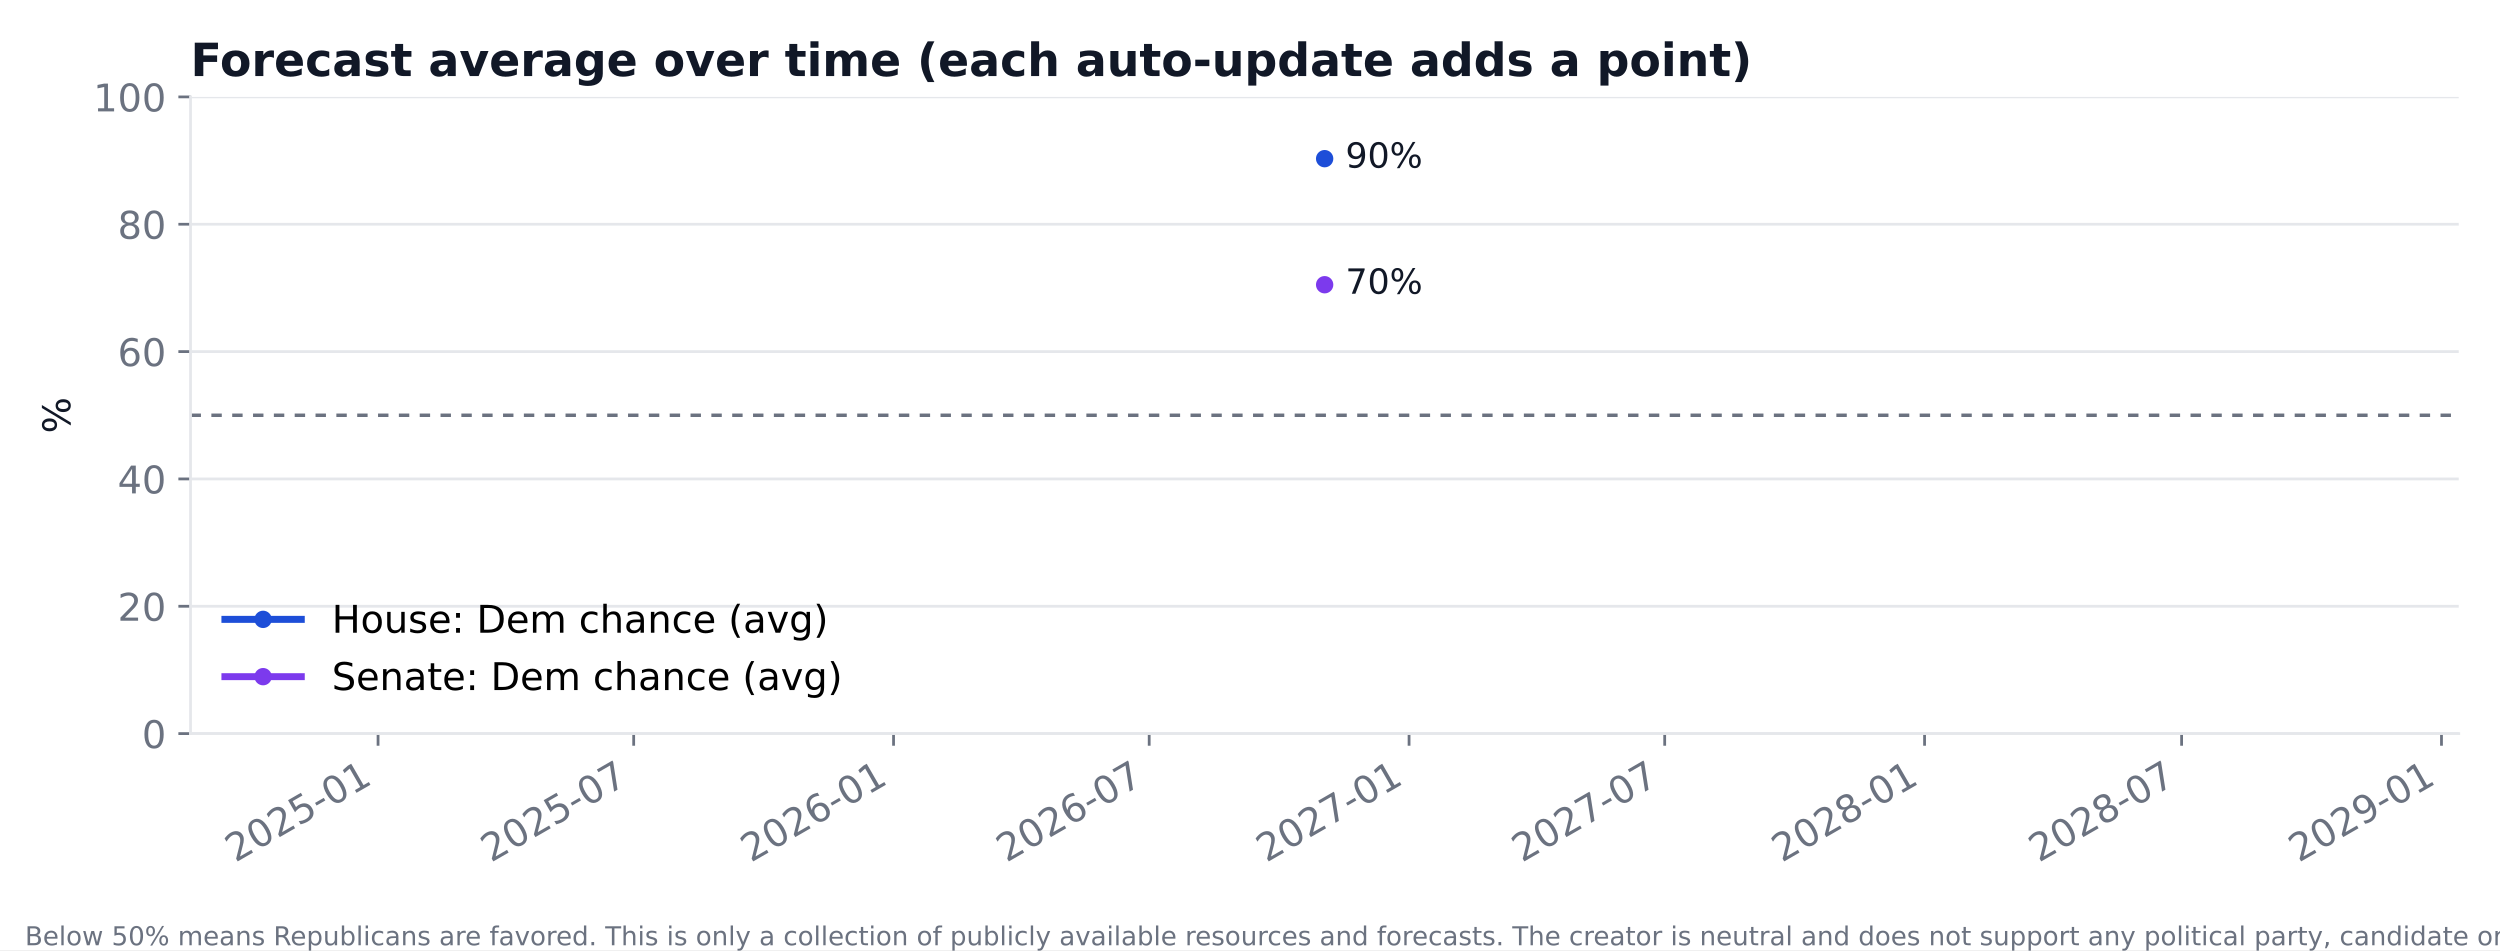
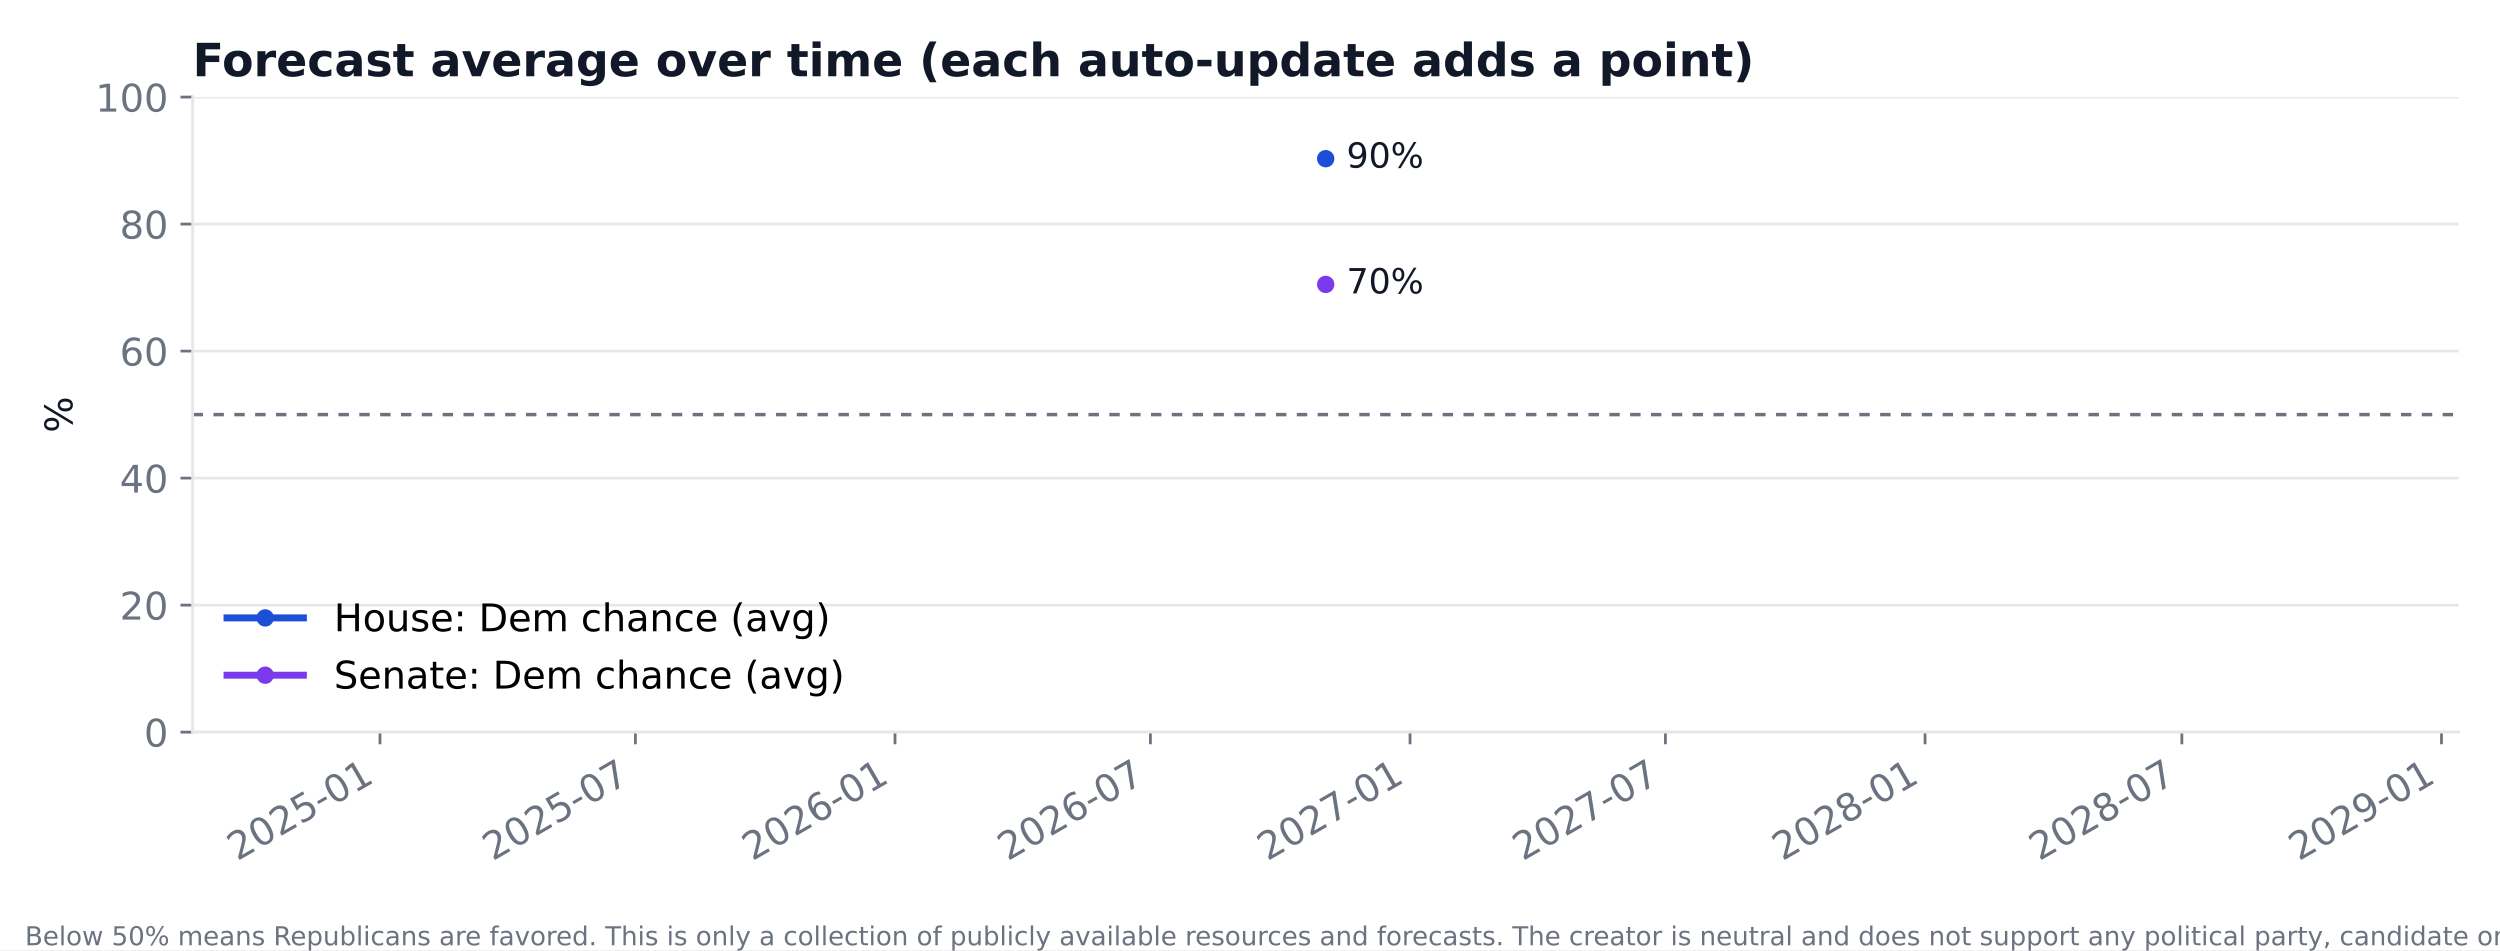
<svg xmlns="http://www.w3.org/2000/svg" xmlns:xlink="http://www.w3.org/1999/xlink" width="720pt" height="273.6pt" viewBox="0 0 720 273.6" version="1.1">
  <defs>
    <style type="text/css">*{stroke-linejoin: round; stroke-linecap: butt}</style>
  </defs>
  <g id="figure_1">
    <g id="patch_1">
      <path d="M 0 273.6  L 720 273.6  L 720 0  L 0 0  z " style="fill: #ffffff" />
    </g>
    <g id="axes_1">
      <g id="patch_2">
-         <path d="M 54.873 211.272  L 708.12 211.272  L 708.12 27.909  L 54.873 27.909  z " style="fill: #ffffff" />
+         <path d="M 55.48 210.85  L 708.12 210.85  L 708.12 27.96  L 55.48 27.96  z " style="fill: #ffffff" />
      </g>
      <g id="matplotlib.axis_1">
        <g id="xtick_1">
          <g id="line2d_1">
            <defs>
-               <path id="m48ba09dfb1" d="M 0 0  L 0 3.5  " style="stroke: #6b7280; stroke-width: 0.8" />
+               <path id="m8cb3efb4b5" d="M 0 0  L 0 3.5  " style="stroke: #6b7280; stroke-width: 0.8" />
            </defs>
            <g>
-               <use xlink:href="#m48ba09dfb1" x="108.879" y="211.272" style="fill: #6b7280; stroke: #6b7280; stroke-width: 0.8" />
+               <use xlink:href="#m8cb3efb4b5" x="109.436" y="210.85" style="fill: #6b7280; stroke: #6b7280; stroke-width: 0.8" />
            </g>
          </g>
          <g id="text_1">
-             <text style="font-size: 11px; font-family: 'DejaVu Sans'; fill: #6b7280" transform="translate(67.75393 248.4899) rotate(-30)">2025-01</text>
+             <text style="font-size: 11px; font-family: 'DejaVu Sans'; fill: #6b7280" transform="translate(68.31121 248.068) rotate(-30)">2025-01</text>
          </g>
        </g>
        <g id="xtick_2">
          <g id="line2d_2">
            <g>
-               <use xlink:href="#m48ba09dfb1" x="182.501" y="211.272" style="fill: #6b7280; stroke: #6b7280; stroke-width: 0.8" />
+               <use xlink:href="#m8cb3efb4b5" x="182.99" y="210.85" style="fill: #6b7280; stroke: #6b7280; stroke-width: 0.8" />
            </g>
          </g>
          <g id="text_2">
-             <text style="font-size: 11px; font-family: 'DejaVu Sans'; fill: #6b7280" transform="translate(141.3765 248.4899) rotate(-30)">2025-07</text>
+             <text style="font-size: 11px; font-family: 'DejaVu Sans'; fill: #6b7280" transform="translate(141.8653 248.068) rotate(-30)">2025-07</text>
          </g>
        </g>
        <g id="xtick_3">
          <g id="line2d_3">
            <g>
-               <use xlink:href="#m48ba09dfb1" x="257.344" y="211.272" style="fill: #6b7280; stroke: #6b7280; stroke-width: 0.8" />
+               <use xlink:href="#m8cb3efb4b5" x="257.763" y="210.85" style="fill: #6b7280; stroke: #6b7280; stroke-width: 0.8" />
            </g>
          </g>
          <g id="text_3">
-             <text style="font-size: 11px; font-family: 'DejaVu Sans'; fill: #6b7280" transform="translate(216.2193 248.4899) rotate(-30)">2026-01</text>
+             <text style="font-size: 11px; font-family: 'DejaVu Sans'; fill: #6b7280" transform="translate(216.6385 248.068) rotate(-30)">2026-01</text>
          </g>
        </g>
        <g id="xtick_4">
          <g id="line2d_4">
            <g>
-               <use xlink:href="#m48ba09dfb1" x="330.967" y="211.272" style="fill: #6b7280; stroke: #6b7280; stroke-width: 0.8" />
+               <use xlink:href="#m8cb3efb4b5" x="331.317" y="210.85" style="fill: #6b7280; stroke: #6b7280; stroke-width: 0.8" />
            </g>
          </g>
          <g id="text_4">
-             <text style="font-size: 11px; font-family: 'DejaVu Sans'; fill: #6b7280" transform="translate(289.8418 248.4899) rotate(-30)">2026-07</text>
+             <text style="font-size: 11px; font-family: 'DejaVu Sans'; fill: #6b7280" transform="translate(290.1926 248.068) rotate(-30)">2026-07</text>
          </g>
        </g>
        <g id="xtick_5">
          <g id="line2d_5">
            <g>
-               <use xlink:href="#m48ba09dfb1" x="405.809" y="211.272" style="fill: #6b7280; stroke: #6b7280; stroke-width: 0.8" />
+               <use xlink:href="#m8cb3efb4b5" x="406.091" y="210.85" style="fill: #6b7280; stroke: #6b7280; stroke-width: 0.8" />
            </g>
          </g>
          <g id="text_5">
-             <text style="font-size: 11px; font-family: 'DejaVu Sans'; fill: #6b7280" transform="translate(364.6846 248.4899) rotate(-30)">2027-01</text>
+             <text style="font-size: 11px; font-family: 'DejaVu Sans'; fill: #6b7280" transform="translate(364.9658 248.068) rotate(-30)">2027-01</text>
          </g>
        </g>
        <g id="xtick_6">
          <g id="line2d_6">
            <g>
-               <use xlink:href="#m48ba09dfb1" x="479.432" y="211.272" style="fill: #6b7280; stroke: #6b7280; stroke-width: 0.8" />
+               <use xlink:href="#m8cb3efb4b5" x="479.645" y="210.85" style="fill: #6b7280; stroke: #6b7280; stroke-width: 0.8" />
            </g>
          </g>
          <g id="text_6">
-             <text style="font-size: 11px; font-family: 'DejaVu Sans'; fill: #6b7280" transform="translate(438.3072 248.4899) rotate(-30)">2027-07</text>
+             <text style="font-size: 11px; font-family: 'DejaVu Sans'; fill: #6b7280" transform="translate(438.5198 248.068) rotate(-30)">2027-07</text>
          </g>
        </g>
        <g id="xtick_7">
          <g id="line2d_7">
            <g>
-               <use xlink:href="#m48ba09dfb1" x="554.275" y="211.272" style="fill: #6b7280; stroke: #6b7280; stroke-width: 0.8" />
+               <use xlink:href="#m8cb3efb4b5" x="554.418" y="210.85" style="fill: #6b7280; stroke: #6b7280; stroke-width: 0.8" />
            </g>
          </g>
          <g id="text_7">
-             <text style="font-size: 11px; font-family: 'DejaVu Sans'; fill: #6b7280" transform="translate(513.15 248.4899) rotate(-30)">2028-01</text>
+             <text style="font-size: 11px; font-family: 'DejaVu Sans'; fill: #6b7280" transform="translate(513.293 248.068) rotate(-30)">2028-01</text>
          </g>
        </g>
        <g id="xtick_8">
          <g id="line2d_8">
            <g>
-               <use xlink:href="#m48ba09dfb1" x="628.304" y="211.272" style="fill: #6b7280; stroke: #6b7280; stroke-width: 0.8" />
+               <use xlink:href="#m8cb3efb4b5" x="628.378" y="210.85" style="fill: #6b7280; stroke: #6b7280; stroke-width: 0.8" />
            </g>
          </g>
          <g id="text_8">
-             <text style="font-size: 11px; font-family: 'DejaVu Sans'; fill: #6b7280" transform="translate(587.1793 248.4899) rotate(-30)">2028-07</text>
+             <text style="font-size: 11px; font-family: 'DejaVu Sans'; fill: #6b7280" transform="translate(587.2535 248.068) rotate(-30)">2028-07</text>
          </g>
        </g>
        <g id="xtick_9">
          <g id="line2d_9">
            <g>
-               <use xlink:href="#m48ba09dfb1" x="703.147" y="211.272" style="fill: #6b7280; stroke: #6b7280; stroke-width: 0.8" />
+               <use xlink:href="#m8cb3efb4b5" x="703.151" y="210.85" style="fill: #6b7280; stroke: #6b7280; stroke-width: 0.8" />
            </g>
          </g>
          <g id="text_9">
-             <text style="font-size: 11px; font-family: 'DejaVu Sans'; fill: #6b7280" transform="translate(662.0221 248.4899) rotate(-30)">2029-01</text>
+             <text style="font-size: 11px; font-family: 'DejaVu Sans'; fill: #6b7280" transform="translate(662.0267 248.068) rotate(-30)">2029-01</text>
          </g>
        </g>
      </g>
      <g id="matplotlib.axis_2">
        <g id="ytick_1">
          <g id="line2d_10">
-             <path d="M 54.873 211.272  L 708.12 211.272  " clip-path="url(#pcf21a0906c)" style="fill: none; stroke: #e5e7eb; stroke-width: 0.8; stroke-linecap: square" />
+             <path d="M 55.48 210.85  L 708.12 210.85  " clip-path="url(#p15b3360cad)" style="fill: none; stroke: #e5e7eb; stroke-width: 0.8; stroke-linecap: square" />
          </g>
          <g id="line2d_11">
            <defs>
-               <path id="m0155485092" d="M 0 0  L -3.5 0  " style="stroke: #6b7280; stroke-width: 0.8" />
+               <path id="m4b895b09da" d="M 0 0  L -3.5 0  " style="stroke: #6b7280; stroke-width: 0.8" />
            </defs>
            <g>
-               <use xlink:href="#m0155485092" x="54.873" y="211.272" style="fill: #6b7280; stroke: #6b7280; stroke-width: 0.8" />
+               <use xlink:href="#m4b895b09da" x="55.48" y="210.85" style="fill: #6b7280; stroke: #6b7280; stroke-width: 0.8" />
            </g>
          </g>
          <g id="text_10">
-             <text style="font-size: 11px; font-family: 'DejaVu Sans'; text-anchor: end; fill: #6b7280" x="47.873" y="215.45" transform="rotate(-0 47.8725 215.4503)">0</text>
+             <text style="font-size: 11px; font-family: 'DejaVu Sans'; text-anchor: end; fill: #6b7280" x="48.48" y="215.028" transform="rotate(-0 48.48 215.0284)">0</text>
          </g>
        </g>
        <g id="ytick_2">
          <g id="line2d_12">
-             <path d="M 54.873 174.599  L 708.12 174.599  " clip-path="url(#pcf21a0906c)" style="fill: none; stroke: #e5e7eb; stroke-width: 0.8; stroke-linecap: square" />
+             <path d="M 55.48 174.272  L 708.12 174.272  " clip-path="url(#p15b3360cad)" style="fill: none; stroke: #e5e7eb; stroke-width: 0.8; stroke-linecap: square" />
          </g>
          <g id="line2d_13">
            <g>
-               <use xlink:href="#m0155485092" x="54.873" y="174.599" style="fill: #6b7280; stroke: #6b7280; stroke-width: 0.8" />
+               <use xlink:href="#m4b895b09da" x="55.48" y="174.272" style="fill: #6b7280; stroke: #6b7280; stroke-width: 0.8" />
            </g>
          </g>
          <g id="text_11">
-             <text style="font-size: 11px; font-family: 'DejaVu Sans'; text-anchor: end; fill: #6b7280" x="47.873" y="178.778" transform="rotate(-0 47.8725 178.7778)">20</text>
+             <text style="font-size: 11px; font-family: 'DejaVu Sans'; text-anchor: end; fill: #6b7280" x="48.48" y="178.45" transform="rotate(-0 48.48 178.4505)">20</text>
          </g>
        </g>
        <g id="ytick_3">
          <g id="line2d_14">
-             <path d="M 54.873 137.927  L 708.12 137.927  " clip-path="url(#pcf21a0906c)" style="fill: none; stroke: #e5e7eb; stroke-width: 0.8; stroke-linecap: square" />
+             <path d="M 55.48 137.694  L 708.12 137.694  " clip-path="url(#p15b3360cad)" style="fill: none; stroke: #e5e7eb; stroke-width: 0.8; stroke-linecap: square" />
          </g>
          <g id="line2d_15">
            <g>
-               <use xlink:href="#m0155485092" x="54.873" y="137.927" style="fill: #6b7280; stroke: #6b7280; stroke-width: 0.8" />
+               <use xlink:href="#m4b895b09da" x="55.48" y="137.694" style="fill: #6b7280; stroke: #6b7280; stroke-width: 0.8" />
            </g>
          </g>
          <g id="text_12">
-             <text style="font-size: 11px; font-family: 'DejaVu Sans'; text-anchor: end; fill: #6b7280" x="47.873" y="142.105" transform="rotate(-0 47.8725 142.1052)">40</text>
+             <text style="font-size: 11px; font-family: 'DejaVu Sans'; text-anchor: end; fill: #6b7280" x="48.48" y="141.873" transform="rotate(-0 48.48 141.8725)">40</text>
          </g>
        </g>
        <g id="ytick_4">
          <g id="line2d_16">
-             <path d="M 54.873 101.254  L 708.12 101.254  " clip-path="url(#pcf21a0906c)" style="fill: none; stroke: #e5e7eb; stroke-width: 0.8; stroke-linecap: square" />
+             <path d="M 55.48 101.116  L 708.12 101.116  " clip-path="url(#p15b3360cad)" style="fill: none; stroke: #e5e7eb; stroke-width: 0.8; stroke-linecap: square" />
          </g>
          <g id="line2d_17">
            <g>
-               <use xlink:href="#m0155485092" x="54.873" y="101.254" style="fill: #6b7280; stroke: #6b7280; stroke-width: 0.8" />
+               <use xlink:href="#m4b895b09da" x="55.48" y="101.116" style="fill: #6b7280; stroke: #6b7280; stroke-width: 0.8" />
            </g>
          </g>
          <g id="text_13">
-             <text style="font-size: 11px; font-family: 'DejaVu Sans'; text-anchor: end; fill: #6b7280" x="47.873" y="105.433" transform="rotate(-0 47.8725 105.4327)">60</text>
+             <text style="font-size: 11px; font-family: 'DejaVu Sans'; text-anchor: end; fill: #6b7280" x="48.48" y="105.295" transform="rotate(-0 48.48 105.2946)">60</text>
          </g>
        </g>
        <g id="ytick_5">
          <g id="line2d_18">
-             <path d="M 54.873 64.581  L 708.12 64.581  " clip-path="url(#pcf21a0906c)" style="fill: none; stroke: #e5e7eb; stroke-width: 0.8; stroke-linecap: square" />
+             <path d="M 55.48 64.538  L 708.12 64.538  " clip-path="url(#p15b3360cad)" style="fill: none; stroke: #e5e7eb; stroke-width: 0.8; stroke-linecap: square" />
          </g>
          <g id="line2d_19">
            <g>
-               <use xlink:href="#m0155485092" x="54.873" y="64.581" style="fill: #6b7280; stroke: #6b7280; stroke-width: 0.8" />
+               <use xlink:href="#m4b895b09da" x="55.48" y="64.538" style="fill: #6b7280; stroke: #6b7280; stroke-width: 0.8" />
            </g>
          </g>
          <g id="text_14">
-             <text style="font-size: 11px; font-family: 'DejaVu Sans'; text-anchor: end; fill: #6b7280" x="47.873" y="68.76" transform="rotate(-0 47.8725 68.76015)">80</text>
+             <text style="font-size: 11px; font-family: 'DejaVu Sans'; text-anchor: end; fill: #6b7280" x="48.48" y="68.717" transform="rotate(-0 48.48 68.71666)">80</text>
          </g>
        </g>
        <g id="ytick_6">
          <g id="line2d_20">
-             <path d="M 54.873 27.909  L 708.12 27.909  " clip-path="url(#pcf21a0906c)" style="fill: none; stroke: #e5e7eb; stroke-width: 0.8; stroke-linecap: square" />
+             <path d="M 55.48 27.96  L 708.12 27.96  " clip-path="url(#p15b3360cad)" style="fill: none; stroke: #e5e7eb; stroke-width: 0.8; stroke-linecap: square" />
          </g>
          <g id="line2d_21">
            <g>
-               <use xlink:href="#m0155485092" x="54.873" y="27.909" style="fill: #6b7280; stroke: #6b7280; stroke-width: 0.8" />
+               <use xlink:href="#m4b895b09da" x="55.48" y="27.96" style="fill: #6b7280; stroke: #6b7280; stroke-width: 0.8" />
            </g>
          </g>
          <g id="text_15">
-             <text style="font-size: 11px; font-family: 'DejaVu Sans'; text-anchor: end; fill: #6b7280" x="47.873" y="32.088" transform="rotate(-0 47.8725 32.08762)">100</text>
+             <text style="font-size: 11px; font-family: 'DejaVu Sans'; text-anchor: end; fill: #6b7280" x="48.48" y="32.139" transform="rotate(-0 48.48 32.13871)">100</text>
          </g>
        </g>
        <g id="text_16">
-           <text style="font-size: 11px; font-family: 'DejaVu Sans'; text-anchor: middle; fill: #111827" x="20.234" y="119.59" transform="rotate(-90 20.23367 119.5903)">%</text>
+           <text style="font-size: 11px; font-family: 'DejaVu Sans'; text-anchor: middle; fill: #111827" x="20.841" y="119.405" transform="rotate(-90 20.84117 119.4049)">%</text>
        </g>
      </g>
      <g id="line2d_22">
-         <path d="M 381.496 45.695  " clip-path="url(#pcf21a0906c)" style="fill: none; stroke: #1d4ed8; stroke-width: 2; stroke-linecap: square" />
+         <path d="M 381.8 45.7  " clip-path="url(#p15b3360cad)" style="fill: none; stroke: #1d4ed8; stroke-width: 2; stroke-linecap: square" />
        <defs>
-           <path id="m43477e8384" d="M 0 2  C 0.53 2 1.039 1.789 1.414 1.414  C 1.789 1.039 2 0.53 2 0  C 2 -0.53 1.789 -1.039 1.414 -1.414  C 1.039 -1.789 0.53 -2 0 -2  C -0.53 -2 -1.039 -1.789 -1.414 -1.414  C -1.789 -1.039 -2 -0.53 -2 0  C -2 0.53 -1.789 1.039 -1.414 1.414  C -1.039 1.789 -0.53 2 0 2  z " style="stroke: #1d4ed8" />
+           <path id="m644a42d7e0" d="M 0 2  C 0.53 2 1.039 1.789 1.414 1.414  C 1.789 1.039 2 0.53 2 0  C 2 -0.53 1.789 -1.039 1.414 -1.414  C 1.039 -1.789 0.53 -2 0 -2  C -0.53 -2 -1.039 -1.789 -1.414 -1.414  C -1.789 -1.039 -2 -0.53 -2 0  C -2 0.53 -1.789 1.039 -1.414 1.414  C -1.039 1.789 -0.53 2 0 2  z " style="stroke: #1d4ed8" />
        </defs>
-         <g clip-path="url(#pcf21a0906c)">
-           <use xlink:href="#m43477e8384" x="381.496" y="45.695" style="fill: #1d4ed8; stroke: #1d4ed8" />
+         <g clip-path="url(#p15b3360cad)">
+           <use xlink:href="#m644a42d7e0" x="381.8" y="45.7" style="fill: #1d4ed8; stroke: #1d4ed8" />
        </g>
      </g>
      <g id="line2d_23">
-         <path d="M 381.496 82.001  " clip-path="url(#pcf21a0906c)" style="fill: none; stroke: #7c3aed; stroke-width: 2; stroke-linecap: square" />
+         <path d="M 381.8 81.912  " clip-path="url(#p15b3360cad)" style="fill: none; stroke: #7c3aed; stroke-width: 2; stroke-linecap: square" />
        <defs>
-           <path id="meae4127946" d="M 0 2  C 0.53 2 1.039 1.789 1.414 1.414  C 1.789 1.039 2 0.53 2 0  C 2 -0.53 1.789 -1.039 1.414 -1.414  C 1.039 -1.789 0.53 -2 0 -2  C -0.53 -2 -1.039 -1.789 -1.414 -1.414  C -1.789 -1.039 -2 -0.53 -2 0  C -2 0.53 -1.789 1.039 -1.414 1.414  C -1.039 1.789 -0.53 2 0 2  z " style="stroke: #7c3aed" />
+           <path id="m35190e4bcc" d="M 0 2  C 0.53 2 1.039 1.789 1.414 1.414  C 1.789 1.039 2 0.53 2 0  C 2 -0.53 1.789 -1.039 1.414 -1.414  C 1.039 -1.789 0.53 -2 0 -2  C -0.53 -2 -1.039 -1.789 -1.414 -1.414  C -1.789 -1.039 -2 -0.53 -2 0  C -2 0.53 -1.789 1.039 -1.414 1.414  C -1.039 1.789 -0.53 2 0 2  z " style="stroke: #7c3aed" />
        </defs>
-         <g clip-path="url(#pcf21a0906c)">
-           <use xlink:href="#meae4127946" x="381.496" y="82.001" style="fill: #7c3aed; stroke: #7c3aed" />
+         <g clip-path="url(#p15b3360cad)">
+           <use xlink:href="#m35190e4bcc" x="381.8" y="81.912" style="fill: #7c3aed; stroke: #7c3aed" />
        </g>
      </g>
      <g id="line2d_24">
-         <path d="M 54.873 119.59  L 708.12 119.59  " clip-path="url(#pcf21a0906c)" style="fill: none; stroke-dasharray: 3,3; stroke-dashoffset: 0; stroke: #6b7280" />
+         <path d="M 55.48 119.405  L 708.12 119.405  " clip-path="url(#p15b3360cad)" style="fill: none; stroke-dasharray: 3,3; stroke-dashoffset: 0; stroke: #6b7280" />
      </g>
      <g id="patch_3">
-         <path d="M 54.873 211.272  L 54.873 27.909  " style="fill: none; stroke: #e5e7eb; stroke-width: 0.8; stroke-linejoin: miter; stroke-linecap: square" />
+         <path d="M 55.48 210.85  L 55.48 27.96  " style="fill: none; stroke: #e5e7eb; stroke-width: 0.8; stroke-linejoin: miter; stroke-linecap: square" />
      </g>
      <g id="patch_4">
-         <path d="M 54.873 211.272  L 708.12 211.272  " style="fill: none; stroke: #e5e7eb; stroke-width: 0.8; stroke-linejoin: miter; stroke-linecap: square" />
+         <path d="M 55.48 210.85  L 708.12 210.85  " style="fill: none; stroke: #e5e7eb; stroke-width: 0.8; stroke-linejoin: miter; stroke-linecap: square" />
      </g>
      <g id="text_17">
-         <text style="font-size: 10px; font-family: 'DejaVu Sans'; text-anchor: start; fill: #111827" x="387.496" y="48.293" transform="rotate(-0 387.4962 48.29274)">90%</text>
+         <text style="font-size: 10px; font-family: 'DejaVu Sans'; text-anchor: start; fill: #111827" x="387.8" y="48.298" transform="rotate(-0 387.8 48.29796)">90%</text>
      </g>
      <g id="text_18">
-         <text style="font-size: 10px; font-family: 'DejaVu Sans'; text-anchor: start; fill: #111827" x="387.496" y="84.599" transform="rotate(-0 387.4962 84.59856)">70%</text>
+         <text style="font-size: 10px; font-family: 'DejaVu Sans'; text-anchor: start; fill: #111827" x="387.8" y="84.51" transform="rotate(-0 387.8 84.51012)">70%</text>
      </g>
      <g id="text_19">
-         <text style="font-weight: 700; font-size: 13.2px; font-family: 'DejaVu Sans'; text-anchor: start; fill: #111827" x="54.873" y="21.909" transform="rotate(-0 54.8725 21.90891)">Forecast average over time (each auto-update adds a point)</text>
+         <text style="font-weight: 700; font-size: 13.2px; font-family: 'DejaVu Sans'; text-anchor: start; fill: #111827" x="55.48" y="21.96" transform="rotate(-0 55.48 21.96)">Forecast average over time (each auto-update adds a point)</text>
      </g>
      <g id="legend_1">
        <g id="line2d_25">
-           <path d="M 64.772 178.378  L 75.772 178.378  L 86.772 178.378  " style="fill: none; stroke: #1d4ed8; stroke-width: 2; stroke-linecap: square" />
+           <path d="M 65.38 177.956  L 76.38 177.956  L 87.38 177.956  " style="fill: none; stroke: #1d4ed8; stroke-width: 2; stroke-linecap: square" />
          <g>
-             <use xlink:href="#m43477e8384" x="75.772" y="178.378" style="fill: #1d4ed8; stroke: #1d4ed8" />
+             <use xlink:href="#m644a42d7e0" x="76.38" y="177.956" style="fill: #1d4ed8; stroke: #1d4ed8" />
          </g>
        </g>
        <g id="text_20">
-           <text style="font-size: 11px; font-family: 'DejaVu Sans'; text-anchor: start" x="95.573" y="182.228" transform="rotate(-0 95.5725 182.2282)">House: Dem chance (avg)</text>
+           <text style="font-size: 11px; font-family: 'DejaVu Sans'; text-anchor: start" x="96.18" y="181.806" transform="rotate(-0 96.18 181.8063)">House: Dem chance (avg)</text>
        </g>
        <g id="line2d_26">
-           <path d="M 64.772 194.879  L 75.772 194.879  L 86.772 194.879  " style="fill: none; stroke: #7c3aed; stroke-width: 2; stroke-linecap: square" />
+           <path d="M 65.38 194.457  L 76.38 194.457  L 87.38 194.457  " style="fill: none; stroke: #7c3aed; stroke-width: 2; stroke-linecap: square" />
          <g>
-             <use xlink:href="#meae4127946" x="75.772" y="194.879" style="fill: #7c3aed; stroke: #7c3aed" />
+             <use xlink:href="#m35190e4bcc" x="76.38" y="194.457" style="fill: #7c3aed; stroke: #7c3aed" />
          </g>
        </g>
        <g id="text_21">
-           <text style="font-size: 11px; font-family: 'DejaVu Sans'; text-anchor: start" x="95.573" y="198.729" transform="rotate(-0 95.5725 198.729)">Senate: Dem chance (avg)</text>
+           <text style="font-size: 11px; font-family: 'DejaVu Sans'; text-anchor: start" x="96.18" y="198.307" transform="rotate(-0 96.18 198.3071)">Senate: Dem chance (avg)</text>
        </g>
      </g>
    </g>
    <g id="text_22">
      <text style="font-size: 7.5px; font-family: 'DejaVu Sans'; text-anchor: start; fill: #6b7280" x="7.2" y="272.232" transform="rotate(-0 7.2 272.232)">Below 50% means Republicans are favored. This is only a collection of publicly available resources and forecasts. The creator is neutral and does not support any political party, candidate or ideology.</text>
    </g>
  </g>
  <defs>
-     <clipPath id="pcf21a0906c">
-       <rect x="54.873" y="27.909" width="653.247" height="183.363" />
+     <clipPath id="p15b3360cad">
+       <rect x="55.48" y="27.96" width="652.64" height="182.89" />
    </clipPath>
  </defs>
</svg>
